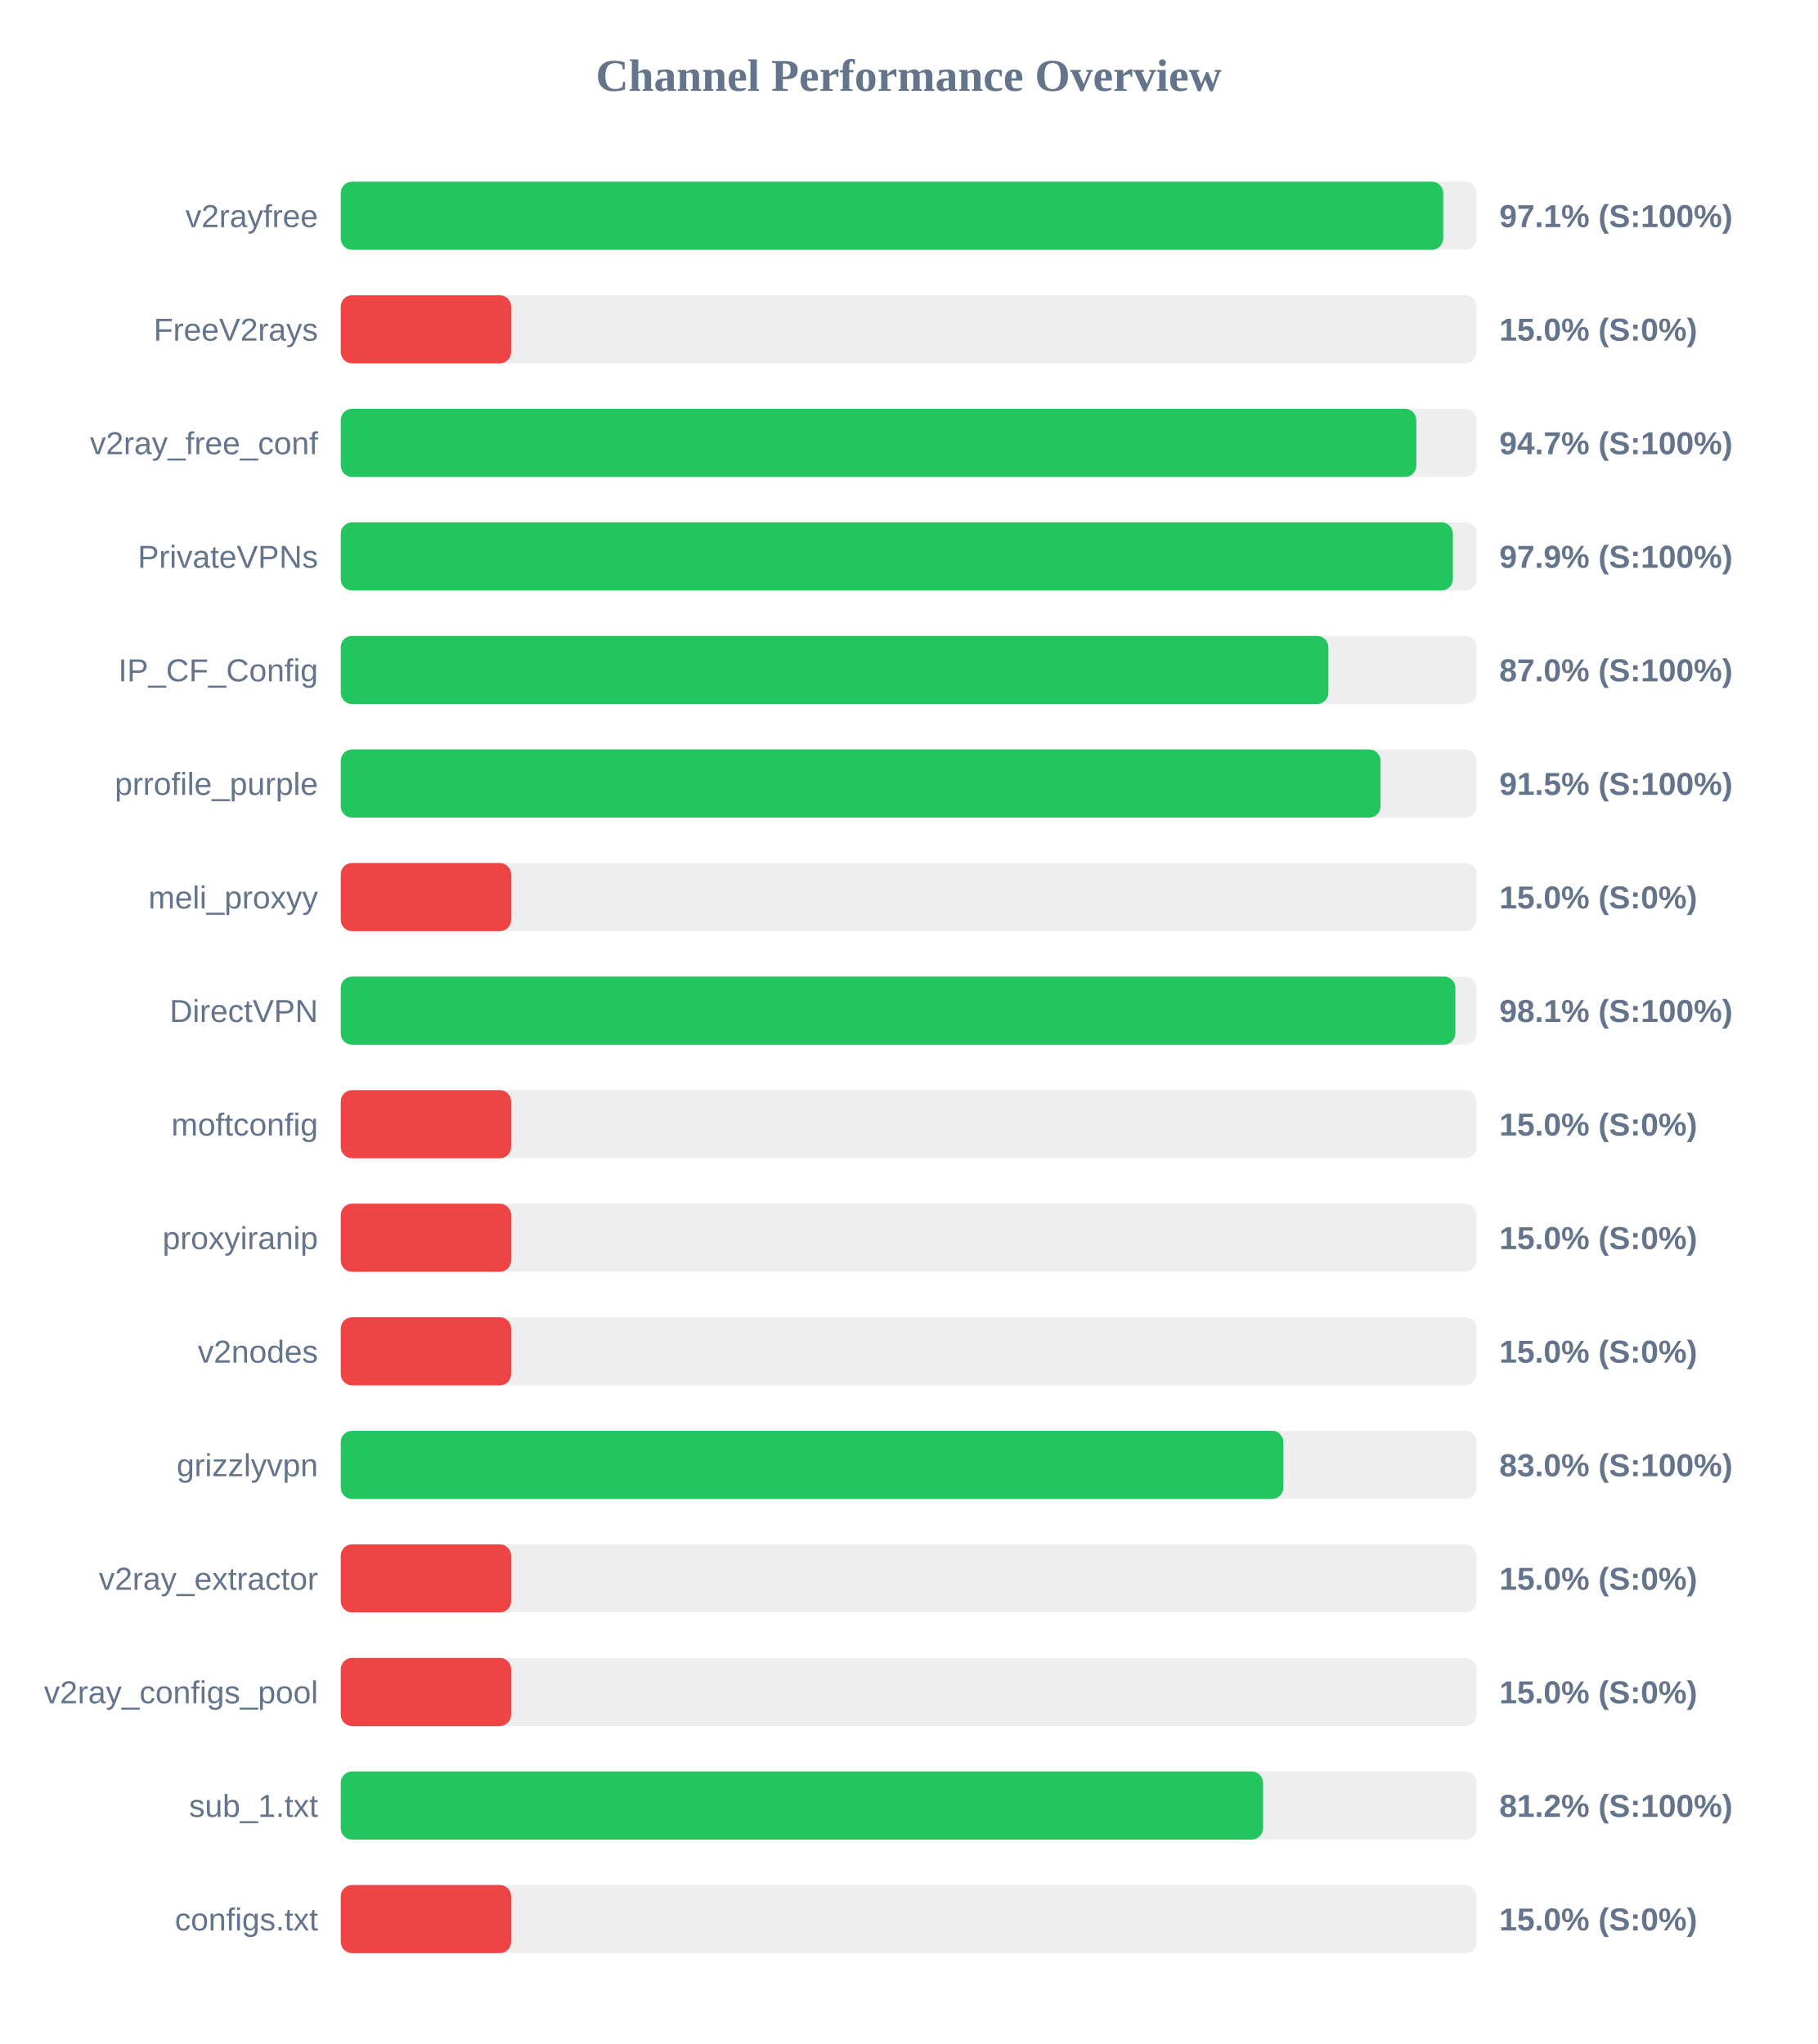
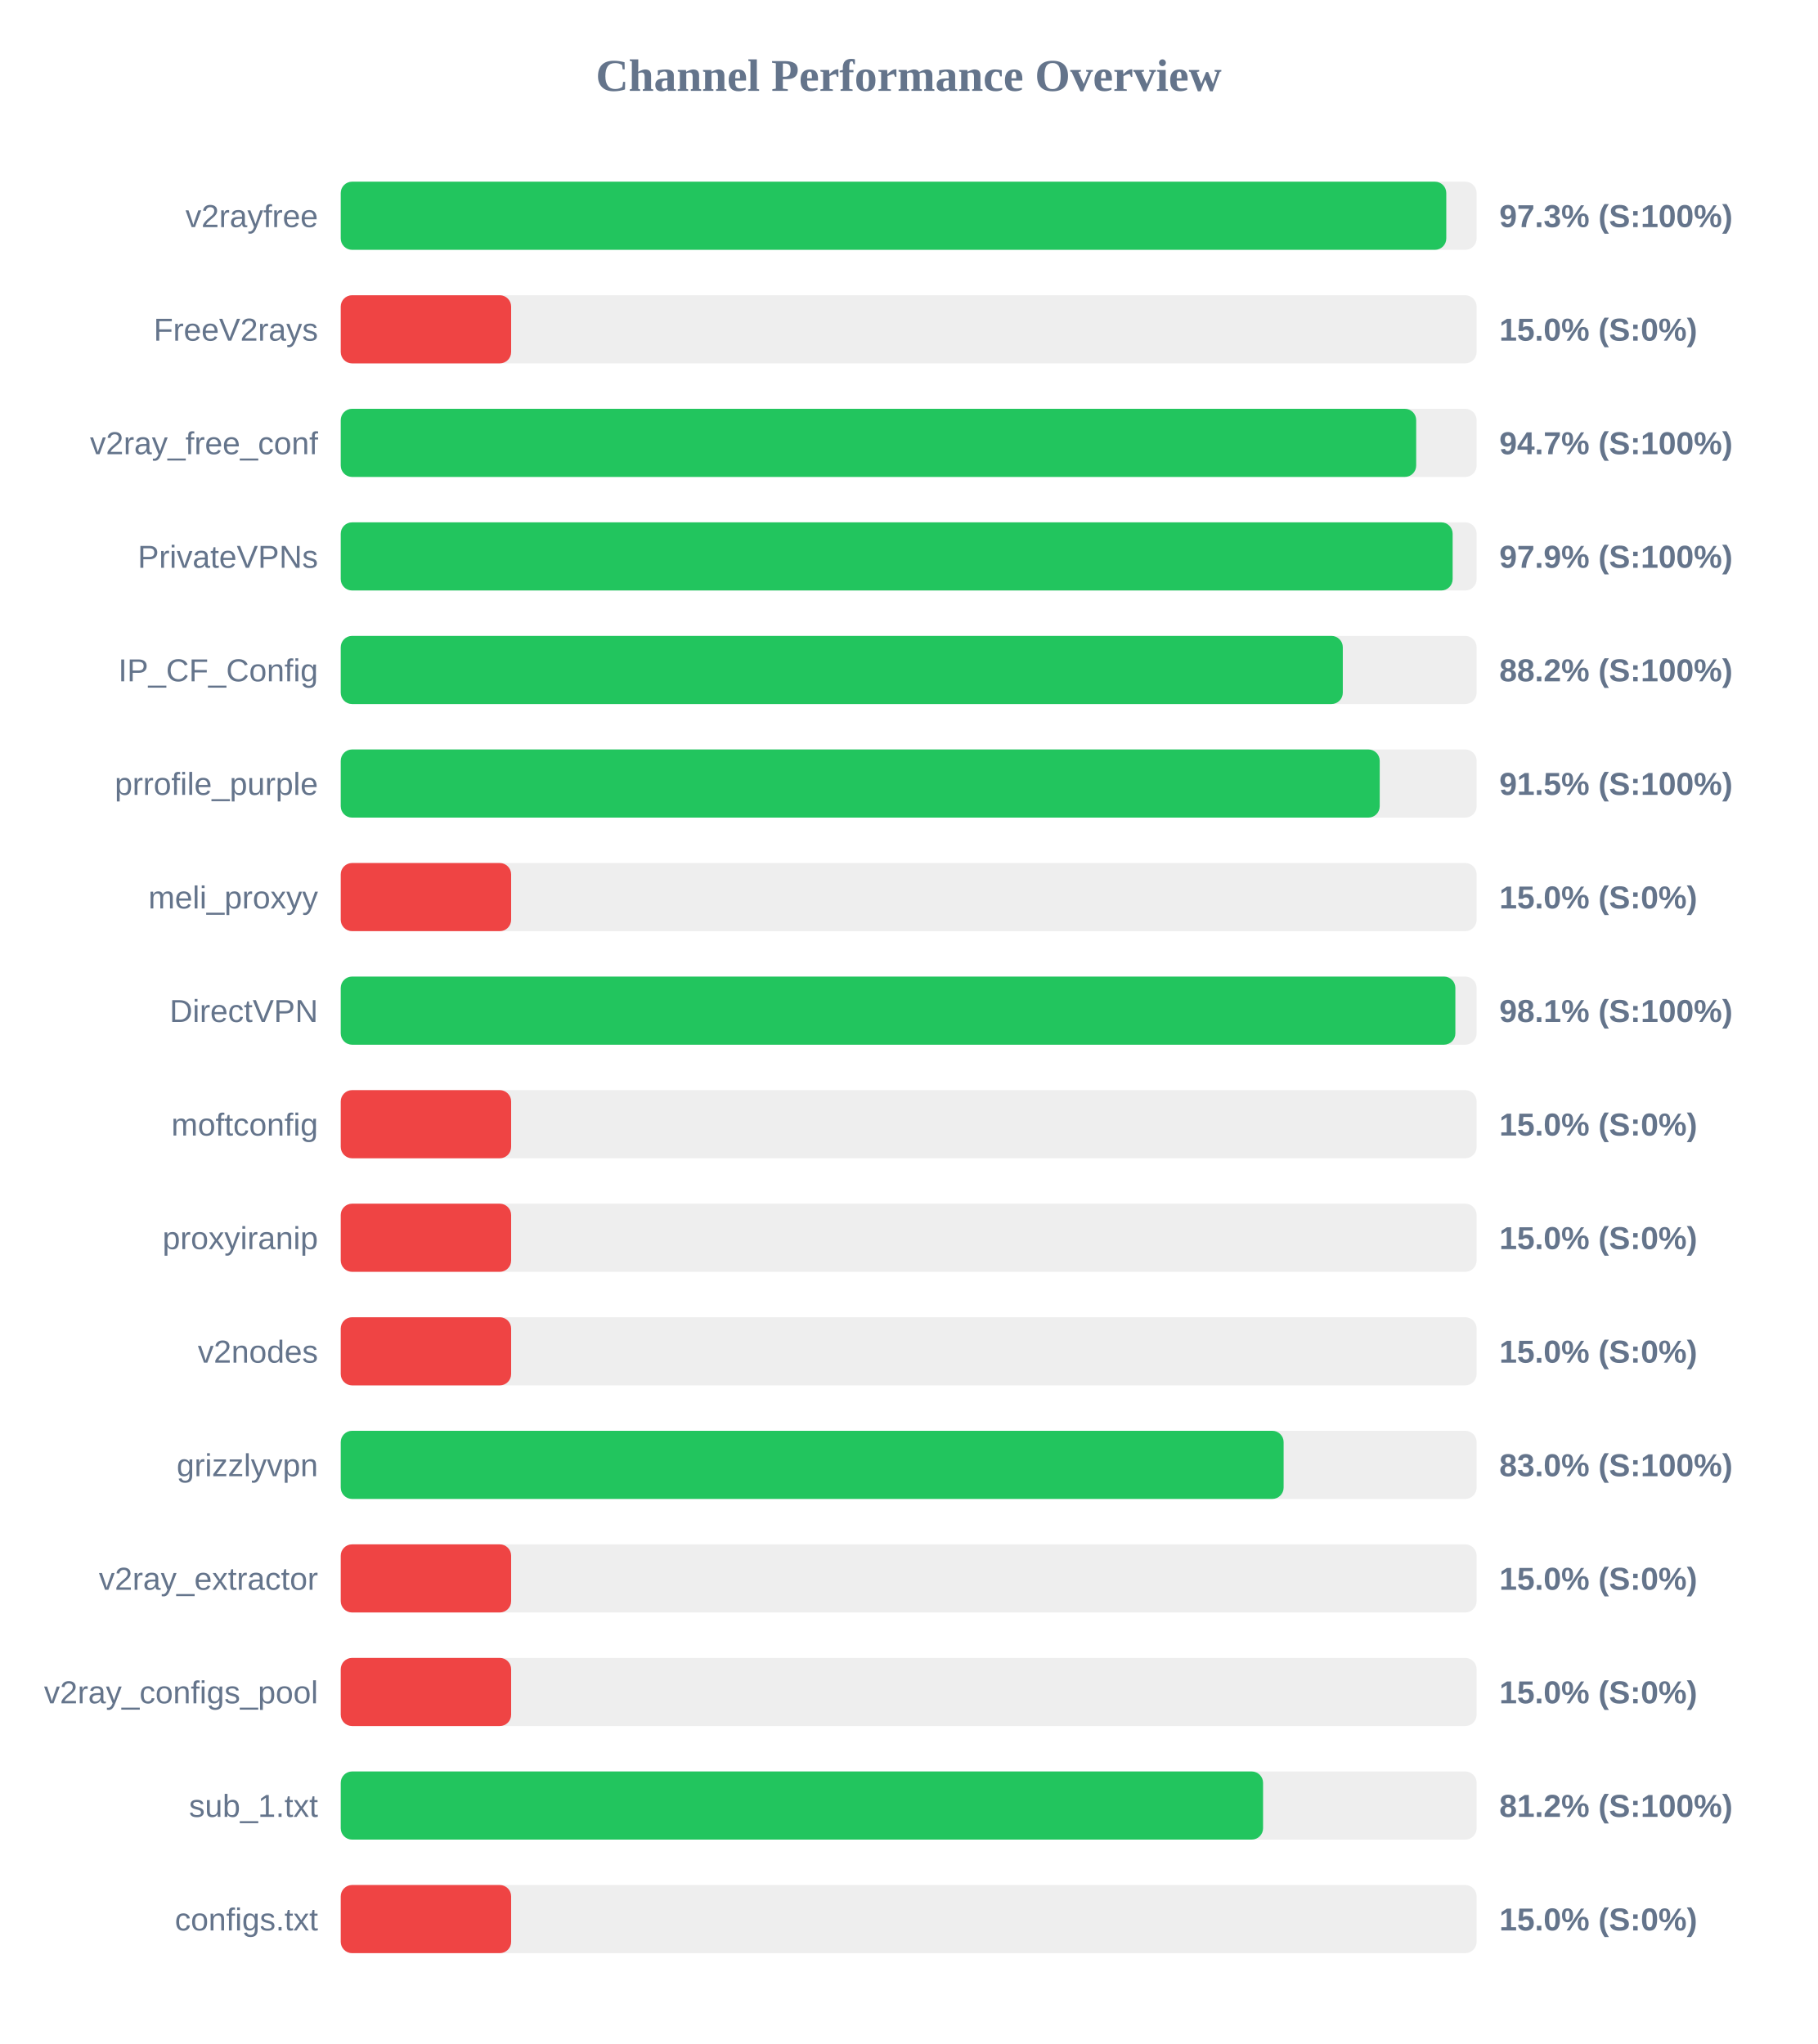
<svg xmlns="http://www.w3.org/2000/svg" width="800" height="900" version="1.1">
  <style>
        .row { font: 14px Arial; fill: #64748b; }
        .score { font: bold 14px Arial; fill: #64748b; }
    </style>
  <text x="400" y="40" text-anchor="middle" font-size="20px" font-weight="bold" fill="#64748b">Channel Performance Overview</text>
  <rect x="150" y="80" width="500" height="30" fill="#eee" rx="5" />
-   <rect x="150" y="80" width="485.3" height="30" fill="#22c55e" rx="5" />
+   <rect x="150" y="80" width="486.65" height="30" fill="#22c55e" rx="5" />
  <text x="140" y="100" text-anchor="end" class="row">v2rayfree</text>
-   <text x="660" y="100" text-anchor="start" class="score">97.1% (S:100%)</text>
+   <text x="660" y="100" text-anchor="start" class="score">97.3% (S:100%)</text>
  <rect x="150" y="130" width="500" height="30" fill="#eee" rx="5" />
  <rect x="150" y="130" width="75.0" height="30" fill="#ef4444" rx="5" />
  <text x="140" y="150" text-anchor="end" class="row">FreeV2rays</text>
  <text x="660" y="150" text-anchor="start" class="score">15.0% (S:0%)</text>
  <rect x="150" y="180" width="500" height="30" fill="#eee" rx="5" />
-   <rect x="150" y="180" width="473.45" height="30" fill="#22c55e" rx="5" />
+   <rect x="150" y="180" width="473.4" height="30" fill="#22c55e" rx="5" />
  <text x="140" y="200" text-anchor="end" class="row">v2ray_free_conf</text>
  <text x="660" y="200" text-anchor="start" class="score">94.7% (S:100%)</text>
  <rect x="150" y="230" width="500" height="30" fill="#eee" rx="5" />
-   <rect x="150" y="230" width="489.55" height="30" fill="#22c55e" rx="5" />
+   <rect x="150" y="230" width="489.45" height="30" fill="#22c55e" rx="5" />
  <text x="140" y="250" text-anchor="end" class="row">PrivateVPNs</text>
  <text x="660" y="250" text-anchor="start" class="score">97.9% (S:100%)</text>
  <rect x="150" y="280" width="500" height="30" fill="#eee" rx="5" />
-   <rect x="150" y="280" width="434.75" height="30" fill="#22c55e" rx="5" />
+   <rect x="150" y="280" width="441.1" height="30" fill="#22c55e" rx="5" />
  <text x="140" y="300" text-anchor="end" class="row">IP_CF_Config</text>
-   <text x="660" y="300" text-anchor="start" class="score">87.0% (S:100%)</text>
+   <text x="660" y="300" text-anchor="start" class="score">88.2% (S:100%)</text>
  <rect x="150" y="330" width="500" height="30" fill="#eee" rx="5" />
-   <rect x="150" y="330" width="457.7" height="30" fill="#22c55e" rx="5" />
+   <rect x="150" y="330" width="457.35" height="30" fill="#22c55e" rx="5" />
  <text x="140" y="350" text-anchor="end" class="row">prrofile_purple</text>
  <text x="660" y="350" text-anchor="start" class="score">91.5% (S:100%)</text>
  <rect x="150" y="380" width="500" height="30" fill="#eee" rx="5" />
  <rect x="150" y="380" width="75.0" height="30" fill="#ef4444" rx="5" />
  <text x="140" y="400" text-anchor="end" class="row">meli_proxyy</text>
  <text x="660" y="400" text-anchor="start" class="score">15.0% (S:0%)</text>
  <rect x="150" y="430" width="500" height="30" fill="#eee" rx="5" />
  <rect x="150" y="430" width="490.65" height="30" fill="#22c55e" rx="5" />
  <text x="140" y="450" text-anchor="end" class="row">DirectVPN</text>
  <text x="660" y="450" text-anchor="start" class="score">98.1% (S:100%)</text>
  <rect x="150" y="480" width="500" height="30" fill="#eee" rx="5" />
  <rect x="150" y="480" width="75.0" height="30" fill="#ef4444" rx="5" />
  <text x="140" y="500" text-anchor="end" class="row">moftconfig</text>
  <text x="660" y="500" text-anchor="start" class="score">15.0% (S:0%)</text>
  <rect x="150" y="530" width="500" height="30" fill="#eee" rx="5" />
  <rect x="150" y="530" width="75.0" height="30" fill="#ef4444" rx="5" />
  <text x="140" y="550" text-anchor="end" class="row">proxyiranip</text>
  <text x="660" y="550" text-anchor="start" class="score">15.0% (S:0%)</text>
  <rect x="150" y="580" width="500" height="30" fill="#eee" rx="5" />
  <rect x="150" y="580" width="75.0" height="30" fill="#ef4444" rx="5" />
  <text x="140" y="600" text-anchor="end" class="row">v2nodes</text>
  <text x="660" y="600" text-anchor="start" class="score">15.0% (S:0%)</text>
  <rect x="150" y="630" width="500" height="30" fill="#eee" rx="5" />
-   <rect x="150" y="630" width="414.95" height="30" fill="#22c55e" rx="5" />
+   <rect x="150" y="630" width="415.05" height="30" fill="#22c55e" rx="5" />
  <text x="140" y="650" text-anchor="end" class="row">grizzlyvpn</text>
  <text x="660" y="650" text-anchor="start" class="score">83.0% (S:100%)</text>
  <rect x="150" y="680" width="500" height="30" fill="#eee" rx="5" />
  <rect x="150" y="680" width="75.0" height="30" fill="#ef4444" rx="5" />
  <text x="140" y="700" text-anchor="end" class="row">v2ray_extractor</text>
  <text x="660" y="700" text-anchor="start" class="score">15.0% (S:0%)</text>
  <rect x="150" y="730" width="500" height="30" fill="#eee" rx="5" />
  <rect x="150" y="730" width="75.0" height="30" fill="#ef4444" rx="5" />
  <text x="140" y="750" text-anchor="end" class="row">v2ray_configs_pool</text>
  <text x="660" y="750" text-anchor="start" class="score">15.0% (S:0%)</text>
  <rect x="150" y="780" width="500" height="30" fill="#eee" rx="5" />
  <rect x="150" y="780" width="406.0" height="30" fill="#22c55e" rx="5" />
  <text x="140" y="800" text-anchor="end" class="row">sub_1.txt</text>
  <text x="660" y="800" text-anchor="start" class="score">81.2% (S:100%)</text>
  <rect x="150" y="830" width="500" height="30" fill="#eee" rx="5" />
  <rect x="150" y="830" width="75.0" height="30" fill="#ef4444" rx="5" />
  <text x="140" y="850" text-anchor="end" class="row">configs.txt</text>
  <text x="660" y="850" text-anchor="start" class="score">15.0% (S:0%)</text>
</svg>
